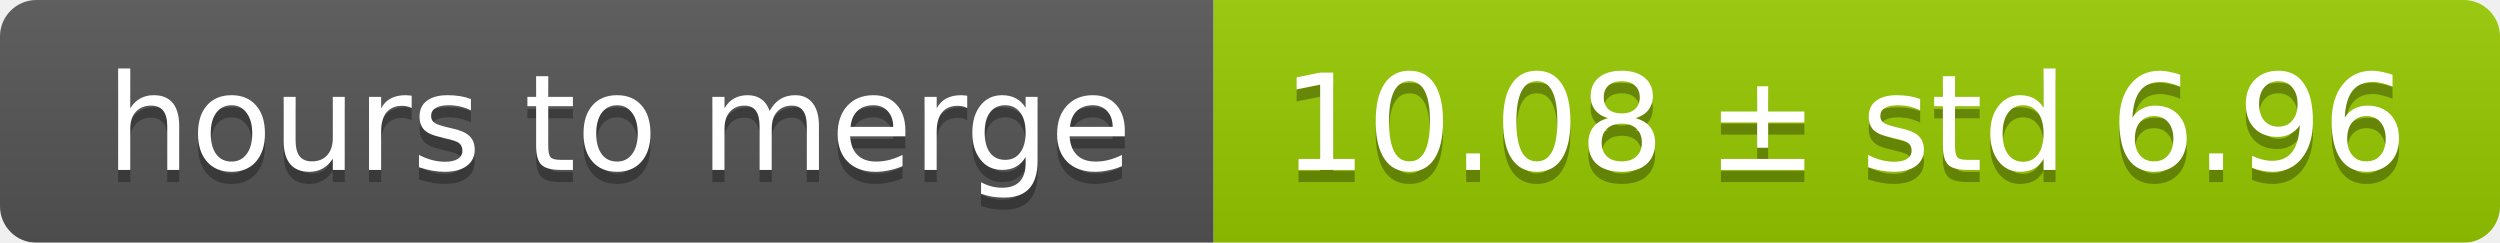
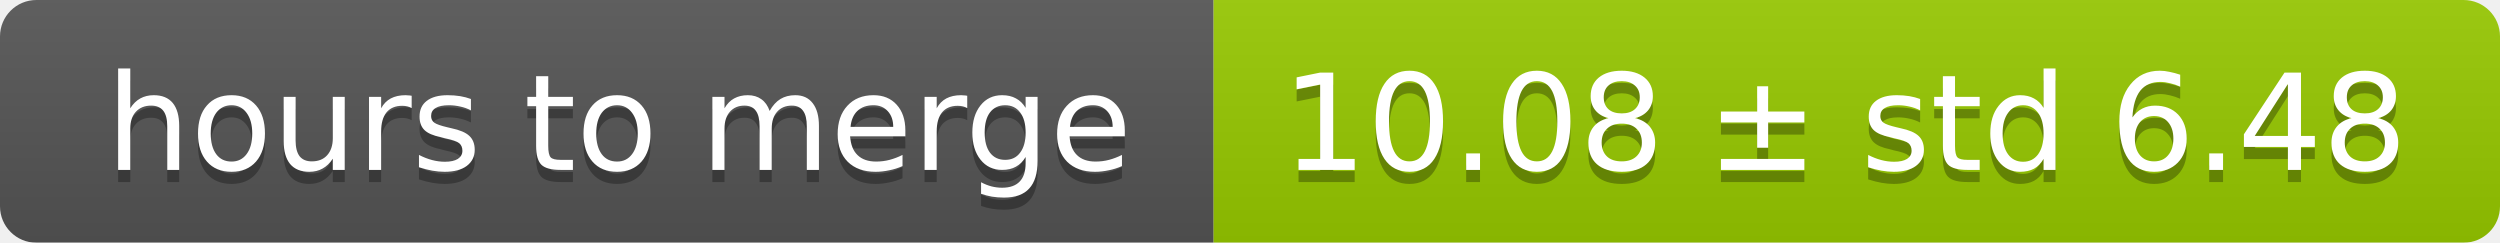
<svg xmlns="http://www.w3.org/2000/svg" width="206" height="20">
  <linearGradient id="smooth" x2="0" y2="100%">
    <stop offset="0" stop-color="#bbb" stop-opacity=".1" />
    <stop offset="1" stop-opacity=".1" />
  </linearGradient>
  <mask id="round">
    <rect width="206" height="20" rx="3" fill="#fff" />
  </mask>
  <g mask="url(#round)">
    <rect width="100" height="20" fill="#555" />
    <rect x="100" width="106" height="20" fill="#97ca00" />
    <rect width="206" height="20" fill="url(#smooth)" />
  </g>
  <g fill="#fff" text-anchor="middle" font-family="DejaVu Sans,Verdana,Geneva,sans-serif" font-size="11">
    <text x="51" y="15" fill="#010101" fill-opacity=".3">hours to merge</text>
    <text x="51" y="14">hours to merge</text>
-     <text x="152" y="15" fill="#010101" fill-opacity=".3">10.08 ± std 6.96</text>
-     <text x="152" y="14">10.08 ± std 6.96</text>
+     <text x="152" y="15" fill="#010101" fill-opacity=".3">10.08 ± std 6.48</text>
+     <text x="152" y="14">10.08 ± std 6.48</text>
  </g>
</svg>
